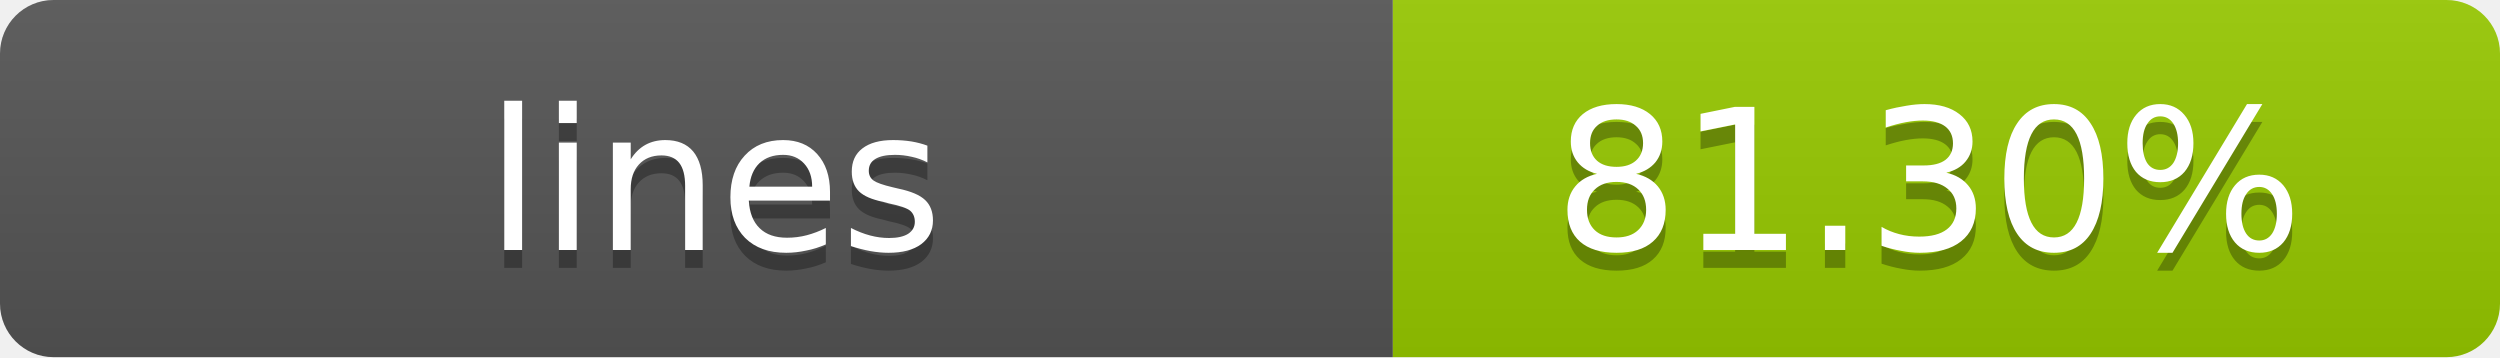
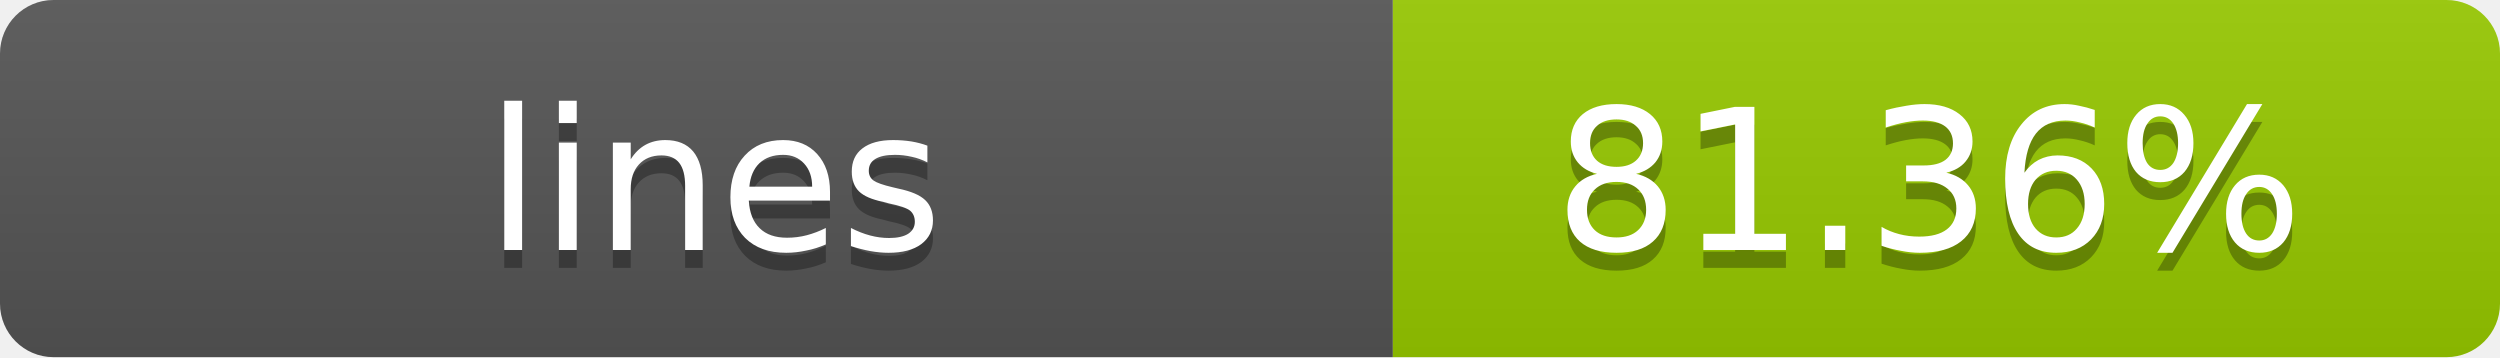
- <svg xmlns="http://www.w3.org/2000/svg" width="140" height="20" role="img" aria-label="lines: 81.30%">
+ <svg xmlns="http://www.w3.org/2000/svg" width="140" height="20" role="img" aria-label="lines: 81.36%">
  <linearGradient id="s" x2="0" y2="100%">
    <stop offset="0" stop-color="#bbb" stop-opacity=".1" />
    <stop offset="1" stop-opacity=".1" />
  </linearGradient>
  <clipPath id="r">
    <rect width="140" height="20" rx="3" fill="#fff" />
  </clipPath>
  <g clip-path="url(#r)">
    <rect width="78" height="20" fill="#555" />
    <rect x="78" width="62" height="20" fill="#97CA00" />
    <rect width="140" height="20" fill="url(#s)" />
  </g>
  <g fill="#fff" text-anchor="middle" font-family="Verdana,Geneva,DejaVu Sans,sans-serif" text-rendering="geometricPrecision" font-size="11">
    <text x="40" y="15" fill="#010101" fill-opacity=".3">lines</text>
    <text x="40" y="14">lines</text>
-     <text x="108" y="15" fill="#010101" fill-opacity=".3">81.30%</text>
-     <text x="108" y="14">81.30%</text>
+     <text x="108" y="15" fill="#010101" fill-opacity=".3">81.36%</text>
+     <text x="108" y="14">81.36%</text>
  </g>
</svg>
